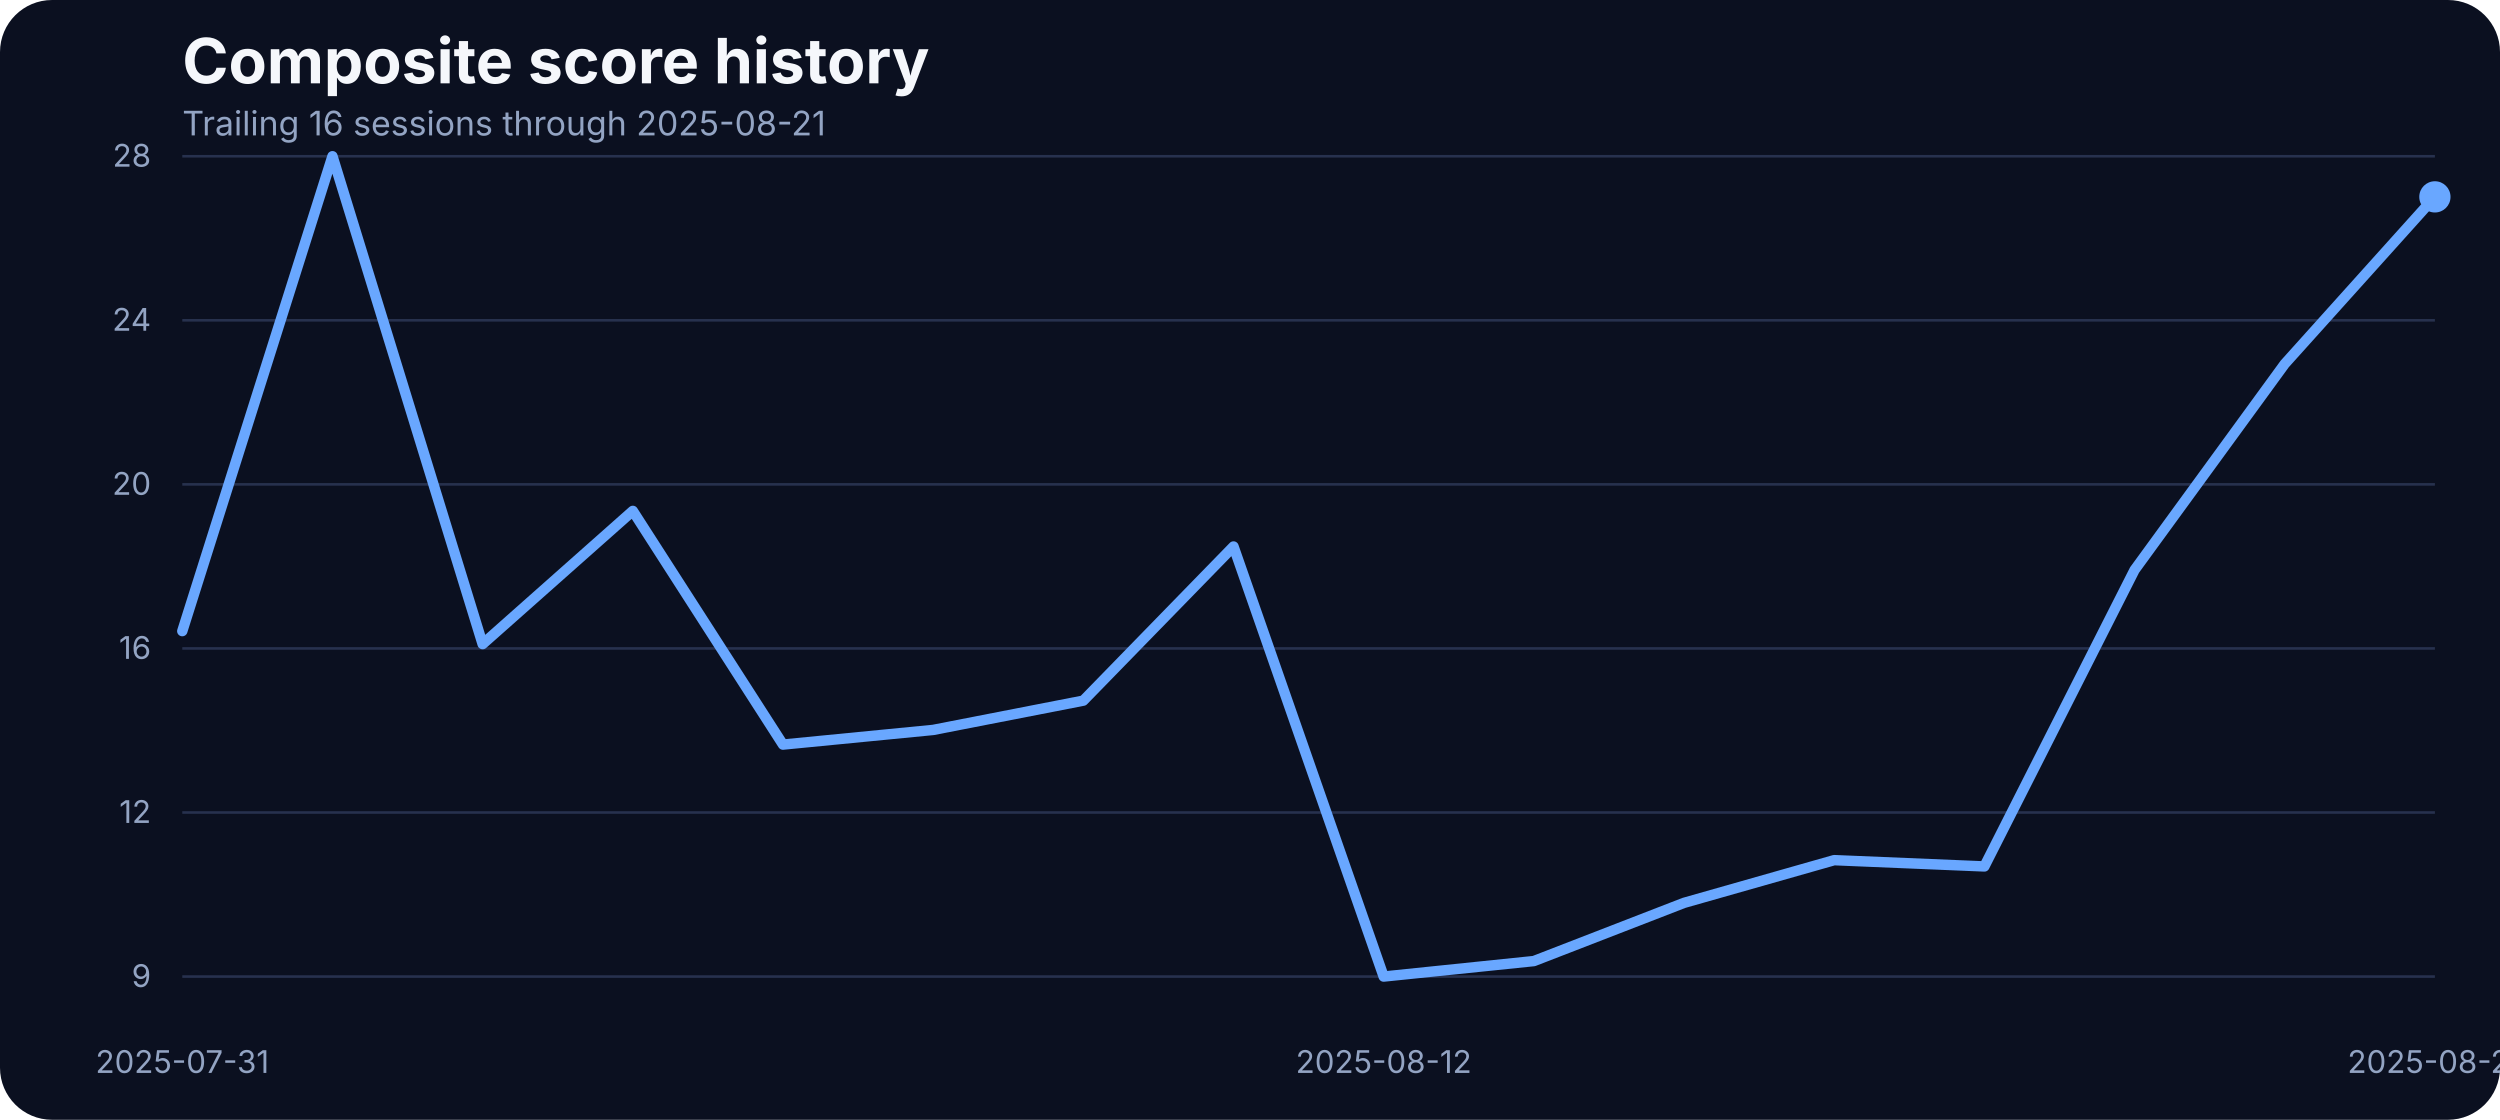
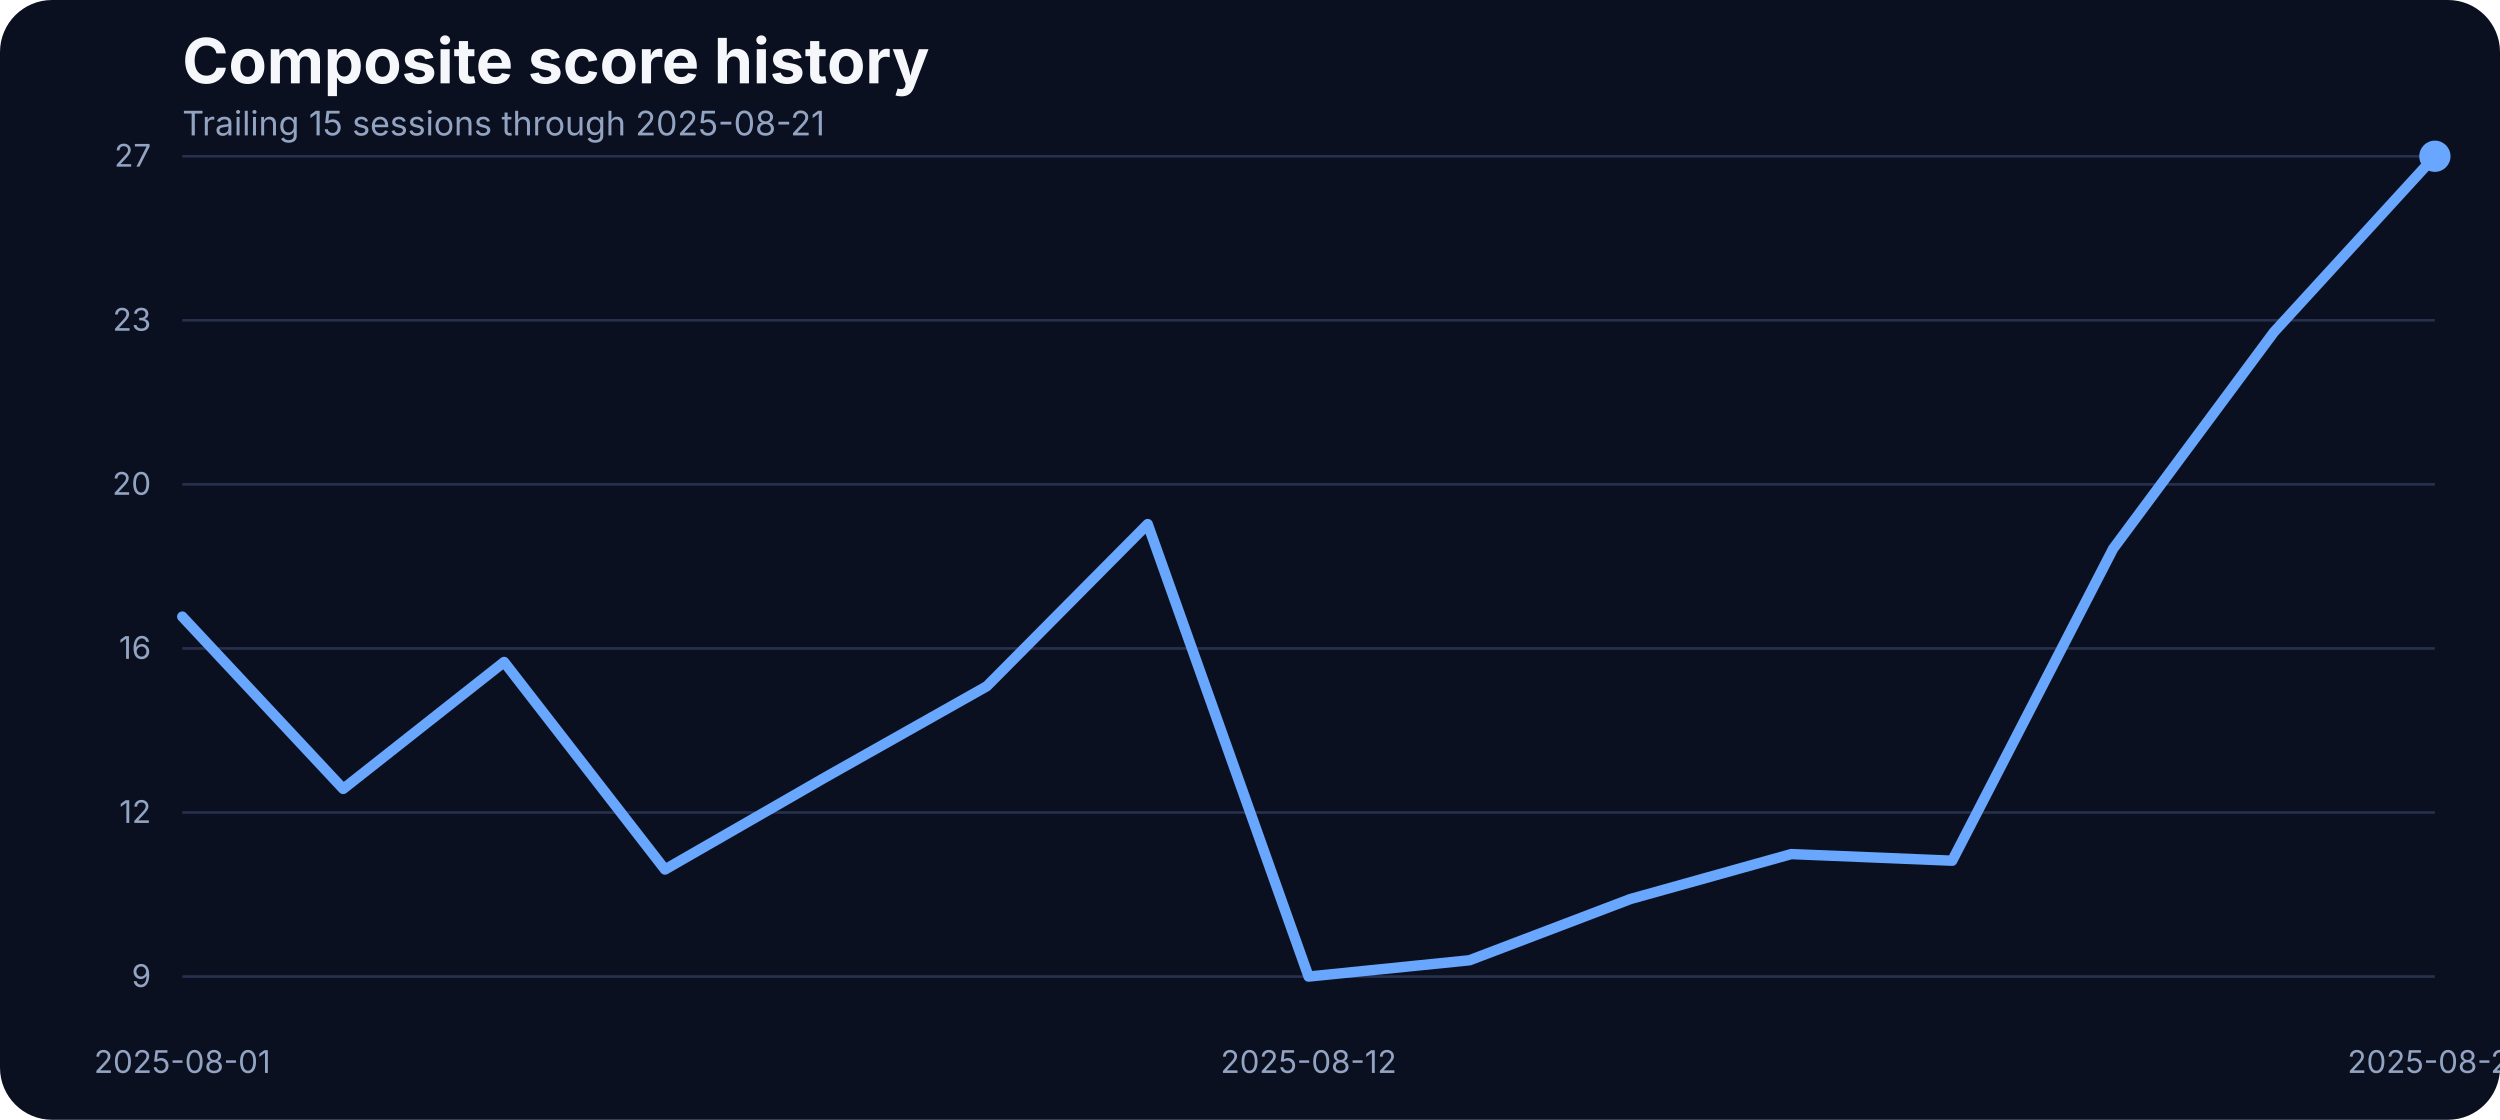
<svg xmlns="http://www.w3.org/2000/svg" width="960" height="430" viewBox="0 0 960 430" role="img" aria-label="Composite score history">
  <rect width="100%" height="100%" fill="#0b1020" rx="20" />
  <text x="70" y="32" fill="#f5f7fb" font-family="Inter, Arial, sans-serif" font-size="24" font-weight="700">Composite score history</text>
-   <text x="70" y="52" fill="#93a4c3" font-family="Inter, Arial, sans-serif" font-size="13">Trailing 16 sessions through 2025-08-21</text>
+   <text x="70" y="52" fill="#93a4c3" font-family="Inter, Arial, sans-serif" font-size="13">Trailing 15 sessions through 2025-08-21</text>
  <line x1="70" x2="935" y1="375.00" y2="375.00" stroke="#27314e" stroke-width="1" />
  <text x="58" y="379.00" text-anchor="end" fill="#93a4c3" font-family="Inter, Arial, sans-serif" font-size="12">9</text>
  <line x1="70" x2="935" y1="312.00" y2="312.00" stroke="#27314e" stroke-width="1" />
  <text x="58" y="316.00" text-anchor="end" fill="#93a4c3" font-family="Inter, Arial, sans-serif" font-size="12">12</text>
  <line x1="70" x2="935" y1="249.00" y2="249.00" stroke="#27314e" stroke-width="1" />
  <text x="58" y="253.00" text-anchor="end" fill="#93a4c3" font-family="Inter, Arial, sans-serif" font-size="12">16</text>
  <line x1="70" x2="935" y1="186.00" y2="186.00" stroke="#27314e" stroke-width="1" />
  <text x="58" y="190.00" text-anchor="end" fill="#93a4c3" font-family="Inter, Arial, sans-serif" font-size="12">20</text>
  <line x1="70" x2="935" y1="123.00" y2="123.00" stroke="#27314e" stroke-width="1" />
-   <text x="58" y="127.00" text-anchor="end" fill="#93a4c3" font-family="Inter, Arial, sans-serif" font-size="12">24</text>
+   <text x="58" y="127.00" text-anchor="end" fill="#93a4c3" font-family="Inter, Arial, sans-serif" font-size="12">23</text>
  <line x1="70" x2="935" y1="60.00" y2="60.00" stroke="#27314e" stroke-width="1" />
-   <text x="58" y="64.00" text-anchor="end" fill="#93a4c3" font-family="Inter, Arial, sans-serif" font-size="12">28</text>
-   <text x="70.00" y="412" text-anchor="middle" fill="#93a4c3" font-family="Inter, Arial, sans-serif" font-size="12">2025-07-31</text>
-   <text x="531.33" y="412" text-anchor="middle" fill="#93a4c3" font-family="Inter, Arial, sans-serif" font-size="12">2025-08-12</text>
+   <text x="58" y="64.00" text-anchor="end" fill="#93a4c3" font-family="Inter, Arial, sans-serif" font-size="12">27</text>
+   <text x="70.00" y="412" text-anchor="middle" fill="#93a4c3" font-family="Inter, Arial, sans-serif" font-size="12">2025-08-01</text>
+   <text x="502.50" y="412" text-anchor="middle" fill="#93a4c3" font-family="Inter, Arial, sans-serif" font-size="12">2025-08-12</text>
  <text x="935.00" y="412" text-anchor="middle" fill="#93a4c3" font-family="Inter, Arial, sans-serif" font-size="12">2025-08-21</text>
-   <path d="M 70.00 242.34 L 127.67 60.00 L 185.33 247.33 L 243.00 196.19 L 300.67 285.92 L 358.33 280.29 L 416.00 269.04 L 473.67 209.86 L 531.33 375.00 L 589.00 369.05 L 646.67 346.70 L 704.33 330.30 L 762.00 332.71 L 819.67 218.87 L 877.33 139.75 L 935.00 75.60" fill="none" stroke="#69a7ff" stroke-width="4" stroke-linecap="round" stroke-linejoin="round" />
-   <circle cx="935.00" cy="75.60" r="6" fill="#69a7ff" />
+   <path d="M 70.00 236.79 L 131.79 302.93 L 193.57 254.21 L 255.36 333.89 L 317.14 298.36 L 378.93 263.52 L 440.71 201.26 L 502.50 375.00 L 564.29 368.74 L 626.07 345.23 L 687.86 327.97 L 749.64 330.51 L 811.43 210.73 L 873.21 127.50 L 935.00 60.00" fill="none" stroke="#69a7ff" stroke-width="4" stroke-linecap="round" stroke-linejoin="round" />
+   <circle cx="935.00" cy="60.00" r="6" fill="#69a7ff" />
</svg>
